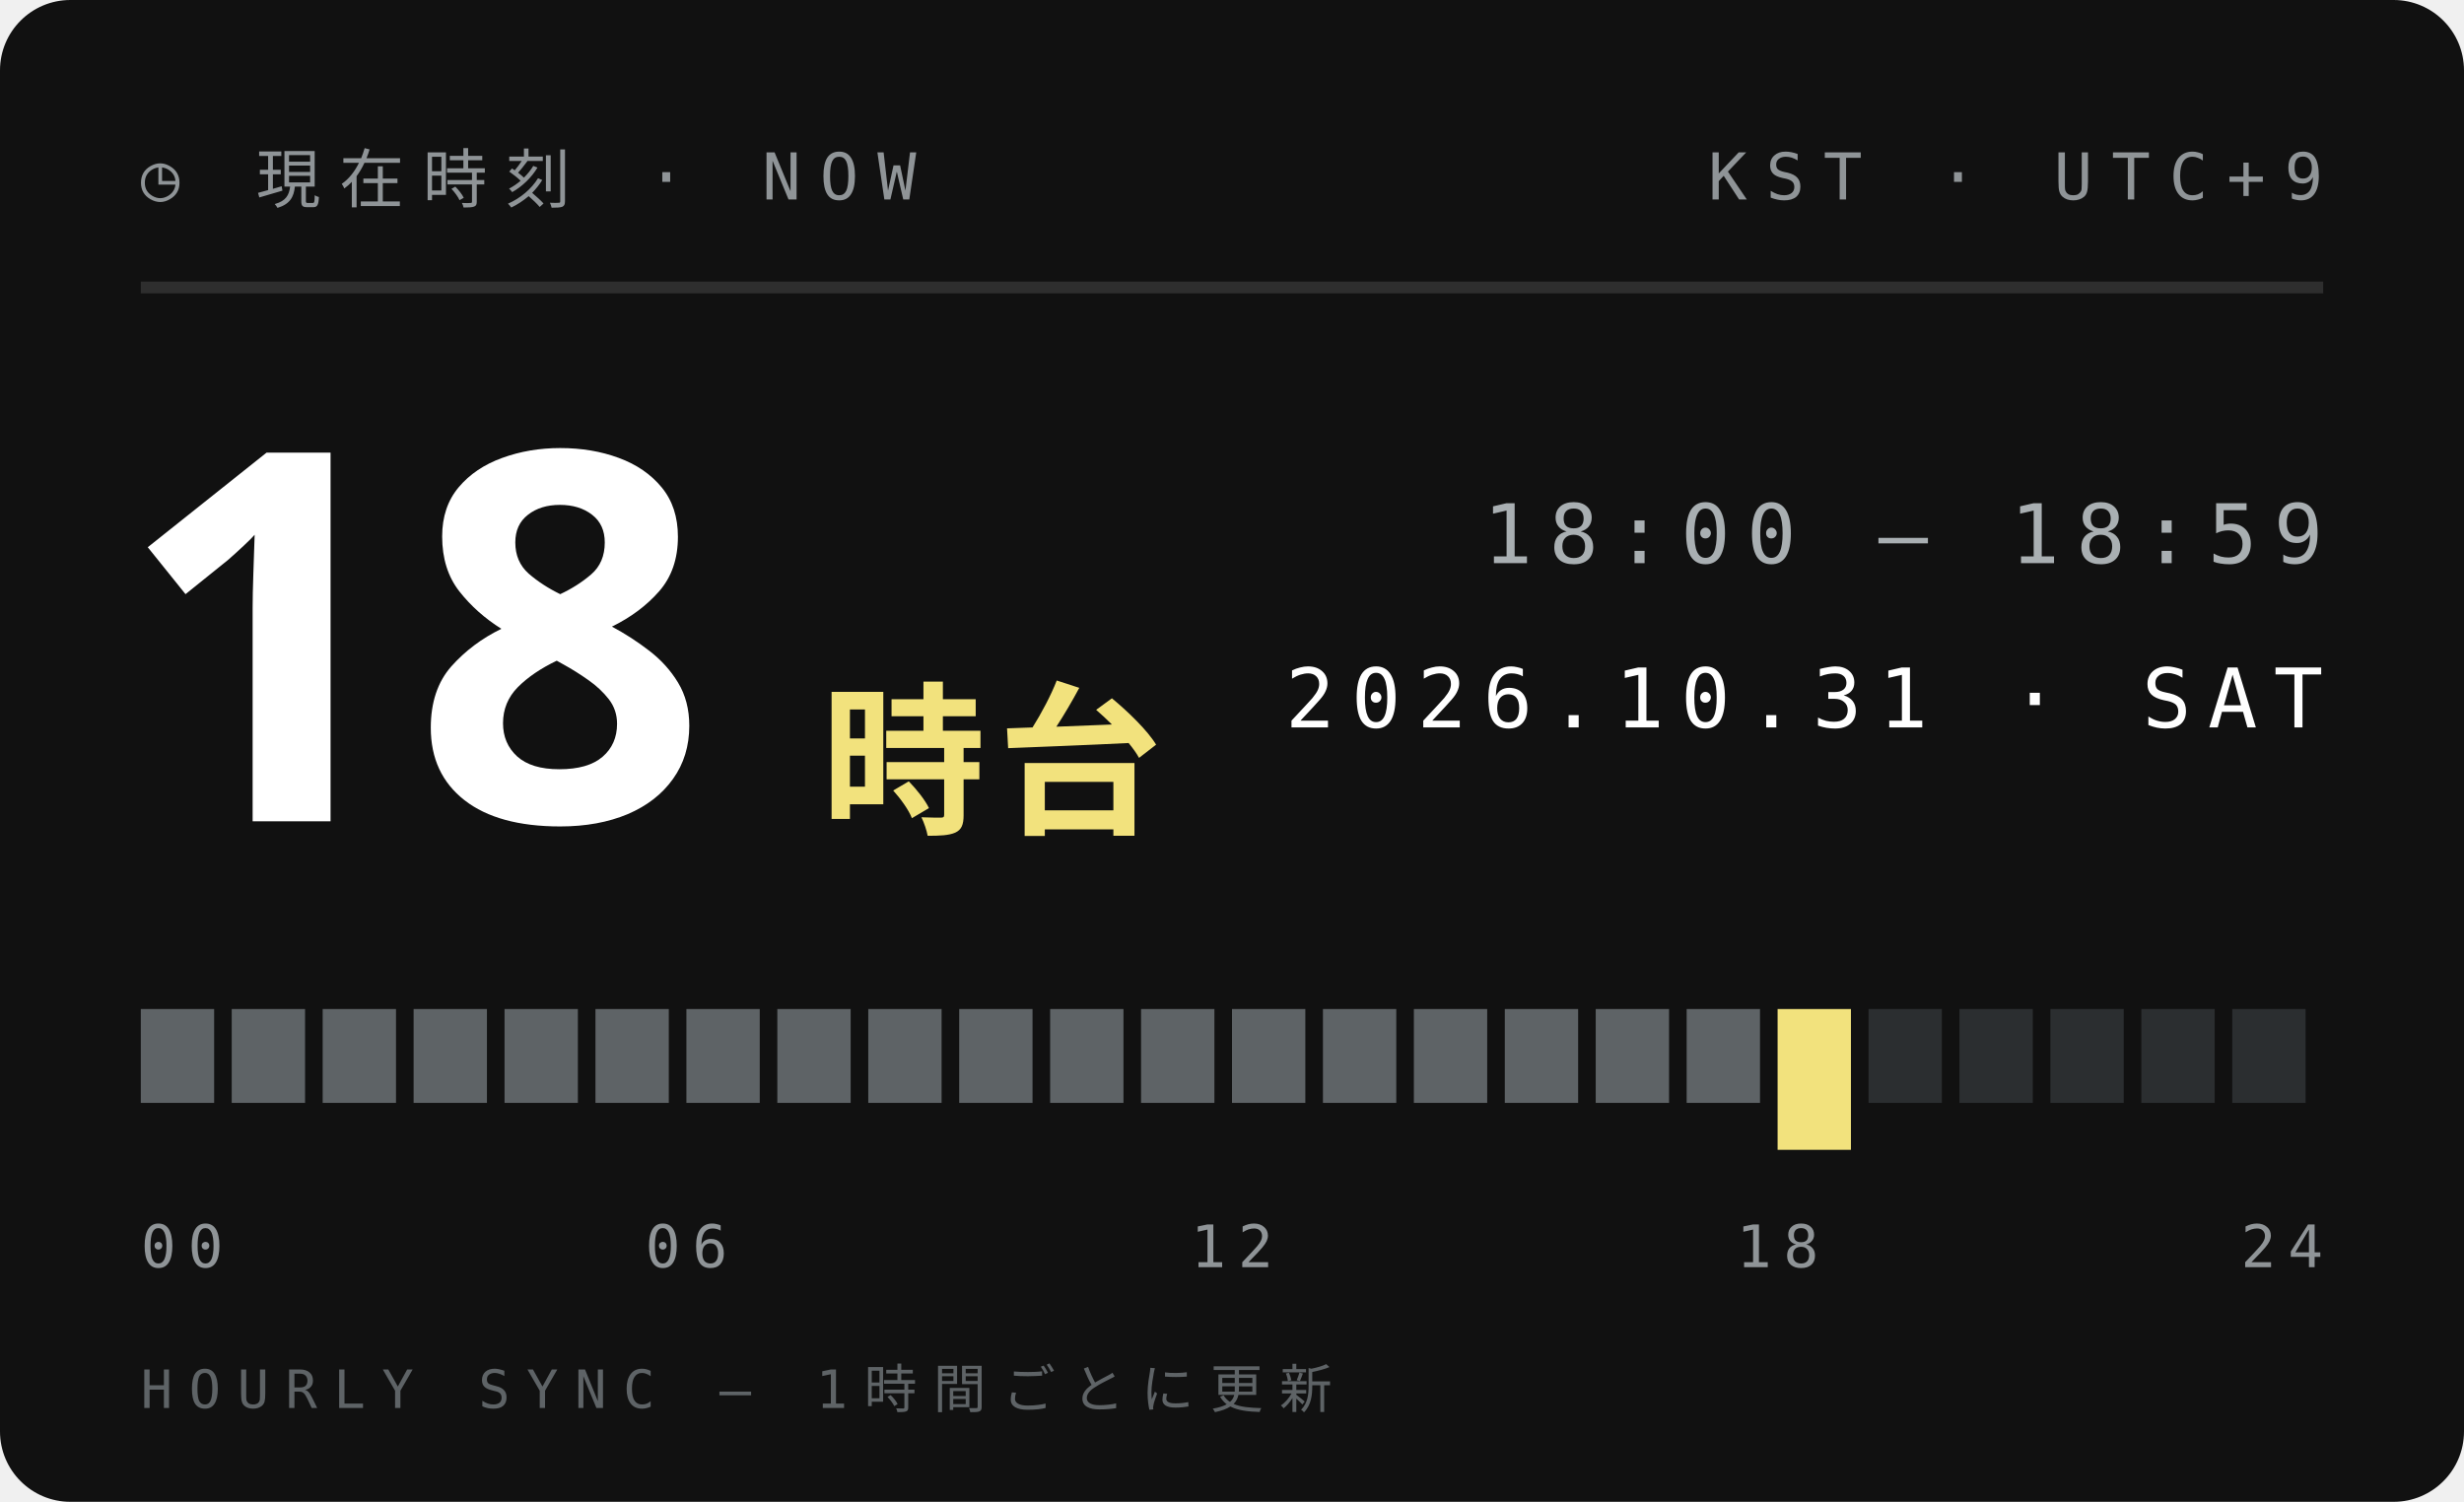
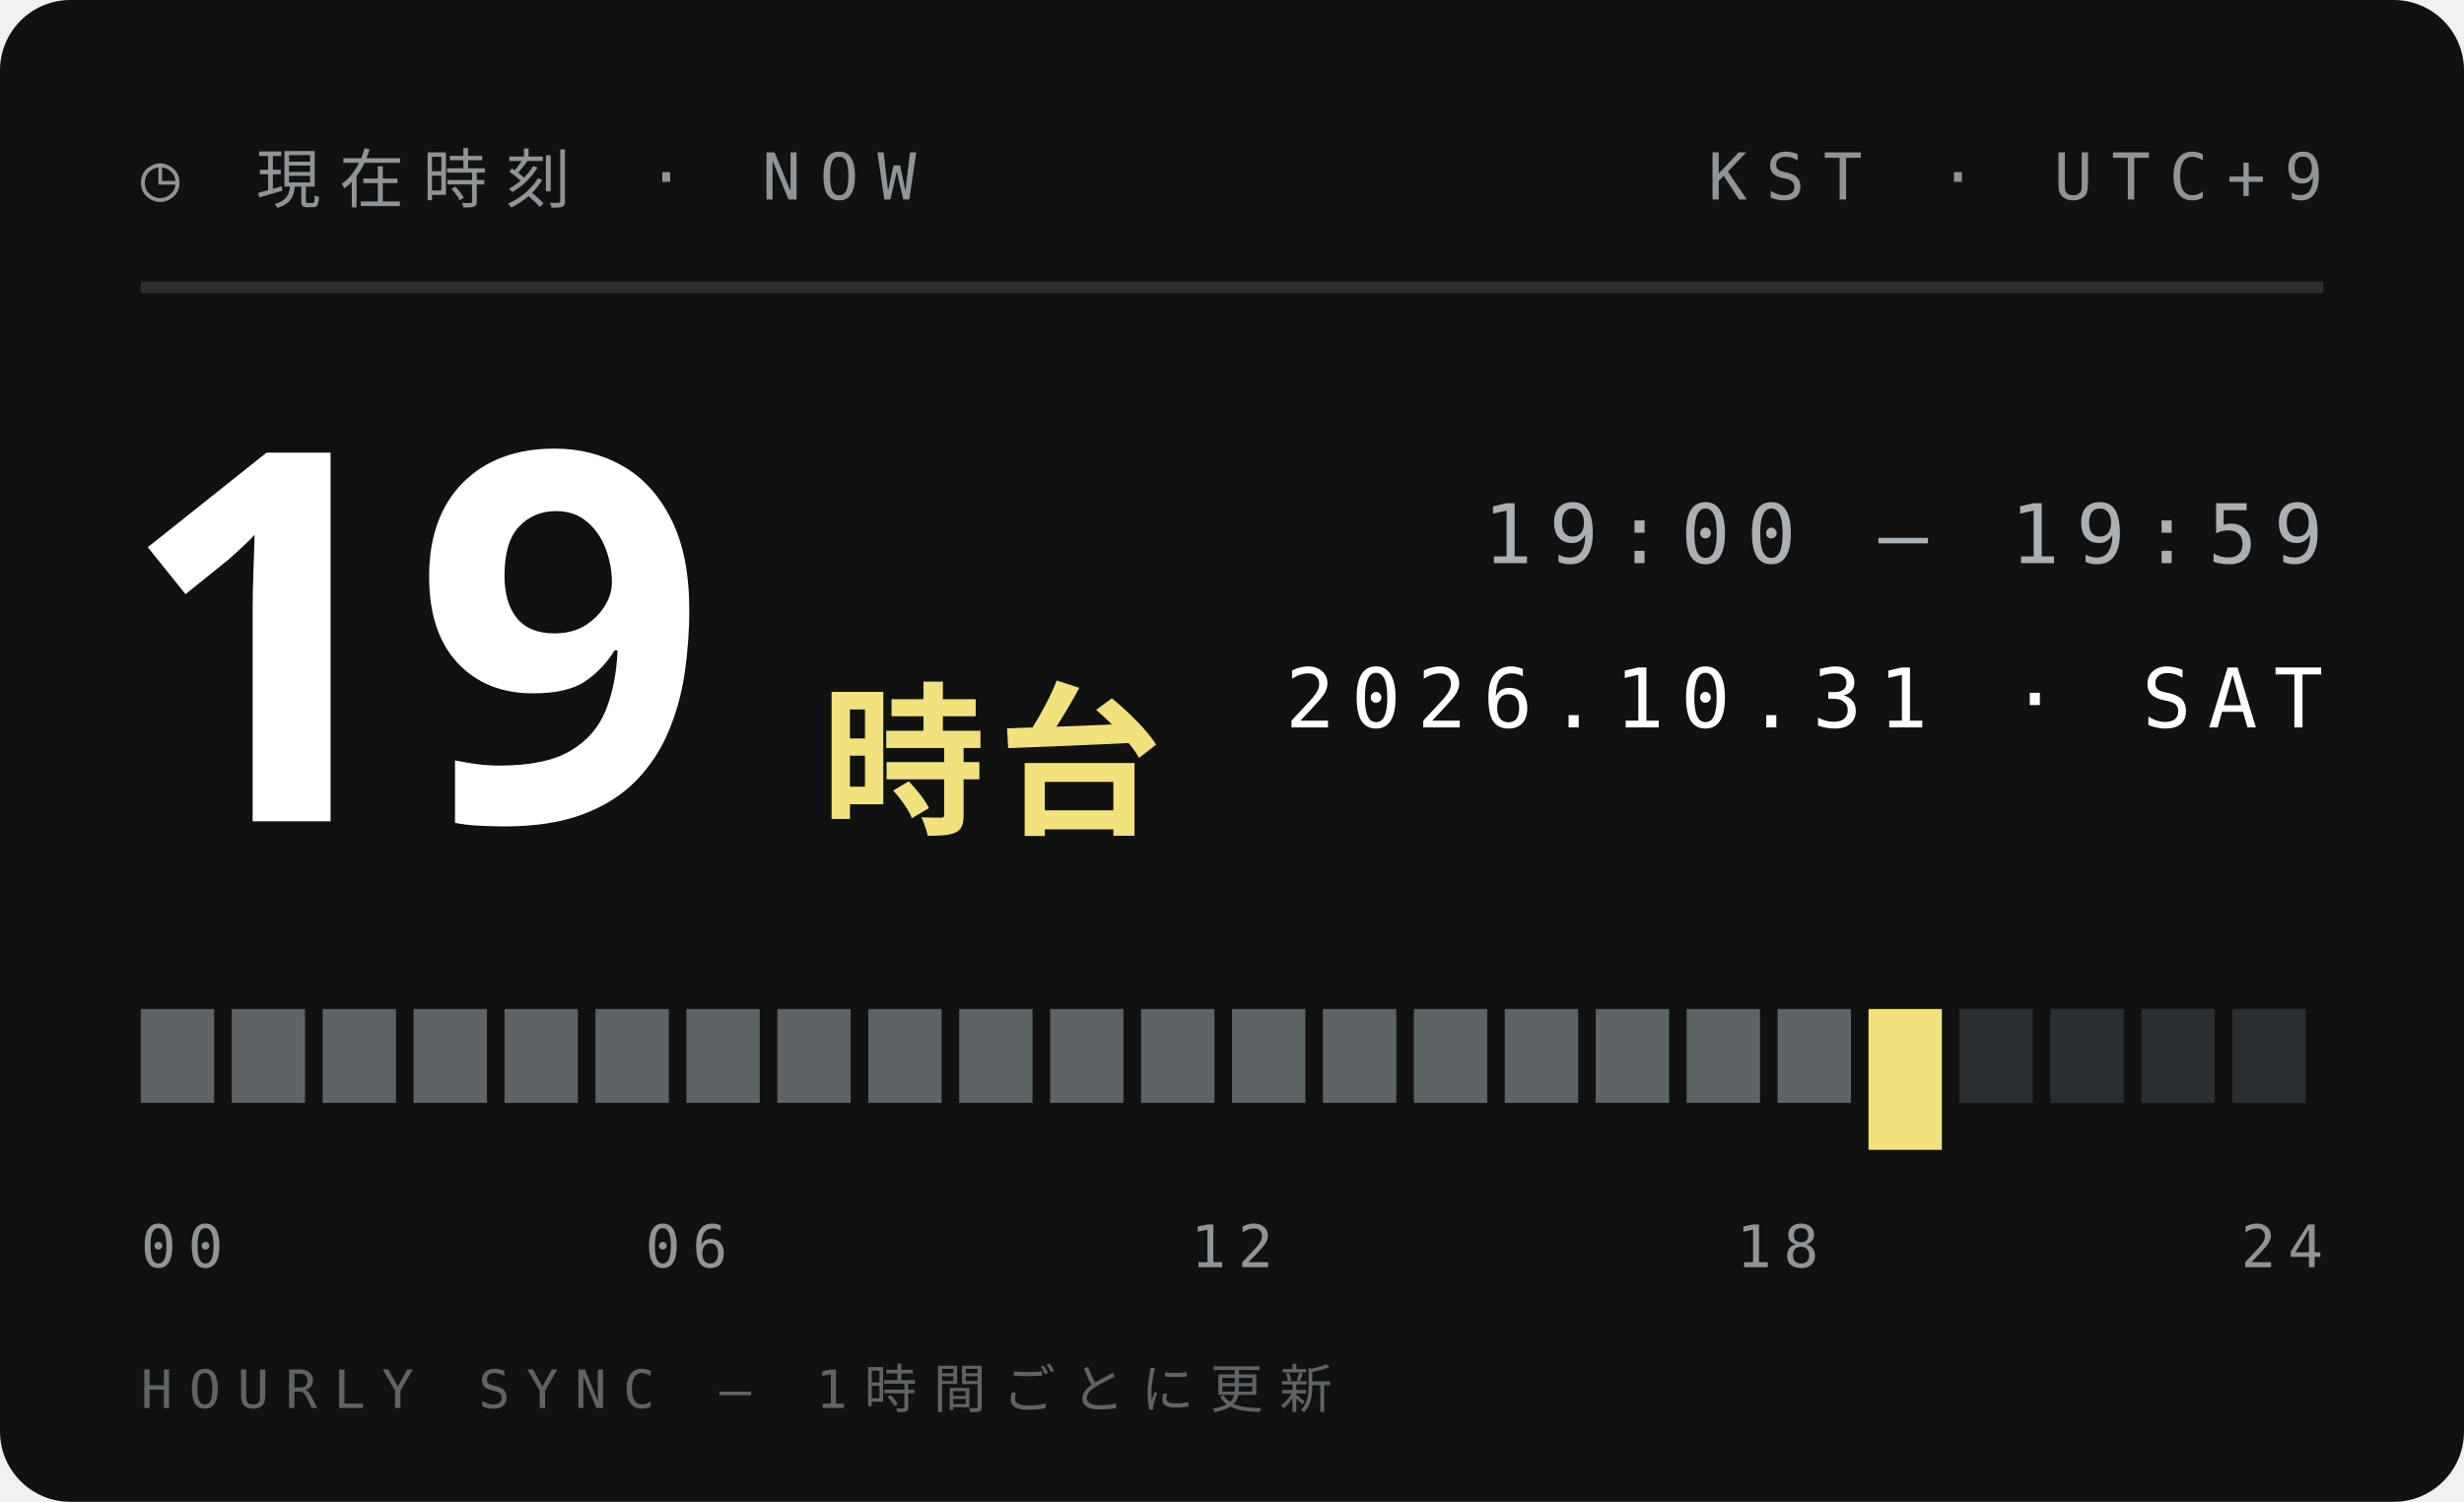
<svg xmlns="http://www.w3.org/2000/svg" width="210" height="128">
  <style>text{font:400 6.5px 'IBM Plex Mono',Menlo,monospace;letter-spacing:1.2px;fill:#5E6366}.s{font-size:5.5px}.v{font-weight:600;font-size:9px;fill:#111;letter-spacing:0}.b{font:900 20px 'Arial Black',sans-serif;fill:#111;letter-spacing:0}.j{font:800 11px 'Hiragino Sans','Noto Sans JP',sans-serif;fill:#111;letter-spacing:2px}</style>
  <rect width="210" height="128" rx="6" fill="#111" />
  <text x="12" y="17" style="font-size:5.5px;letter-spacing:1.6px;fill:#8F9497">◷ 現在時刻 · NOW</text>
  <text x="198" y="17" text-anchor="end" style="font-size:5.5px;letter-spacing:1.6px;fill:#8F9497">KST · UTC+9</text>
  <path d="M12 24.5H198" stroke="#ffffff1f" />
-   <text class="b" x="10" y="70" style="font-size:44px;fill:#fff">18</text>
+   <text class="b" x="10" y="70" style="font-size:44px;fill:#fff">19</text>
  <text class="j" x="70" y="70" style="font-size:14px;letter-spacing:1px;fill:#F2E27D">時台</text>
-   <text x="198" y="48" text-anchor="end" style="font-size:7px;letter-spacing:1.4px;fill:#A9AFB2">18:00 — 18:59</text>
+   <text x="198" y="48" text-anchor="end" style="font-size:7px;letter-spacing:1.4px;fill:#A9AFB2">19:00 — 19:59</text>
  <text x="198" y="62" text-anchor="end" style="font-size:7px;letter-spacing:1.4px;fill:#fff">2026.10.31 · SAT</text>
  <rect x="12.00" y="86" width="6.25" height="8" fill="#5E6366" />
  <rect x="19.75" y="86" width="6.25" height="8" fill="#5E6366" />
  <rect x="27.50" y="86" width="6.25" height="8" fill="#5E6366" />
  <rect x="35.25" y="86" width="6.25" height="8" fill="#5E6366" />
  <rect x="43.00" y="86" width="6.25" height="8" fill="#5E6366" />
  <rect x="50.75" y="86" width="6.25" height="8" fill="#5E6366" />
  <rect x="58.50" y="86" width="6.25" height="8" fill="#5E6366" />
  <rect x="66.25" y="86" width="6.25" height="8" fill="#5E6366" />
  <rect x="74.00" y="86" width="6.25" height="8" fill="#5E6366" />
  <rect x="81.75" y="86" width="6.25" height="8" fill="#5E6366" />
  <rect x="89.50" y="86" width="6.25" height="8" fill="#5E6366" />
  <rect x="97.25" y="86" width="6.25" height="8" fill="#5E6366" />
  <rect x="105.00" y="86" width="6.25" height="8" fill="#5E6366" />
  <rect x="112.75" y="86" width="6.25" height="8" fill="#5E6366" />
  <rect x="120.50" y="86" width="6.25" height="8" fill="#5E6366" />
  <rect x="128.25" y="86" width="6.25" height="8" fill="#5E6366" />
  <rect x="136.00" y="86" width="6.25" height="8" fill="#5E6366" />
  <rect x="143.75" y="86" width="6.25" height="8" fill="#5E6366" />
-   <rect x="151.50" y="86" width="6.25" height="12" fill="#F2E27D" />
-   <rect x="159.25" y="86" width="6.25" height="8" fill="#2B2E30" />
+   <rect x="151.50" y="86" width="6.25" height="8" fill="#5E6366" />
+   <rect x="159.25" y="86" width="6.25" height="12" fill="#F2E27D" />
  <rect x="167.00" y="86" width="6.25" height="8" fill="#2B2E30" />
  <rect x="174.75" y="86" width="6.25" height="8" fill="#2B2E30" />
  <rect x="182.50" y="86" width="6.25" height="8" fill="#2B2E30" />
  <rect x="190.25" y="86" width="6.25" height="8" fill="#2B2E30" />
  <text x="12.0" y="108" text-anchor="start" style="font-size:5px;letter-spacing:1px;fill:#8F9497">00</text>
  <text x="58.5" y="108" text-anchor="middle" style="font-size:5px;letter-spacing:1px;fill:#8F9497">06</text>
  <text x="105.0" y="108" text-anchor="middle" style="font-size:5px;letter-spacing:1px;fill:#8F9497">12</text>
  <text x="151.5" y="108" text-anchor="middle" style="font-size:5px;letter-spacing:1px;fill:#8F9497">18</text>
  <text x="198.0" y="108" text-anchor="end" style="font-size:5px;letter-spacing:1px;fill:#8F9497">24</text>
  <text x="12" y="120" style="font-size:4.5px;letter-spacing:1.4px;fill:#5E6366">HOURLY SYNC — 1時間ごとに更新</text>
</svg>
